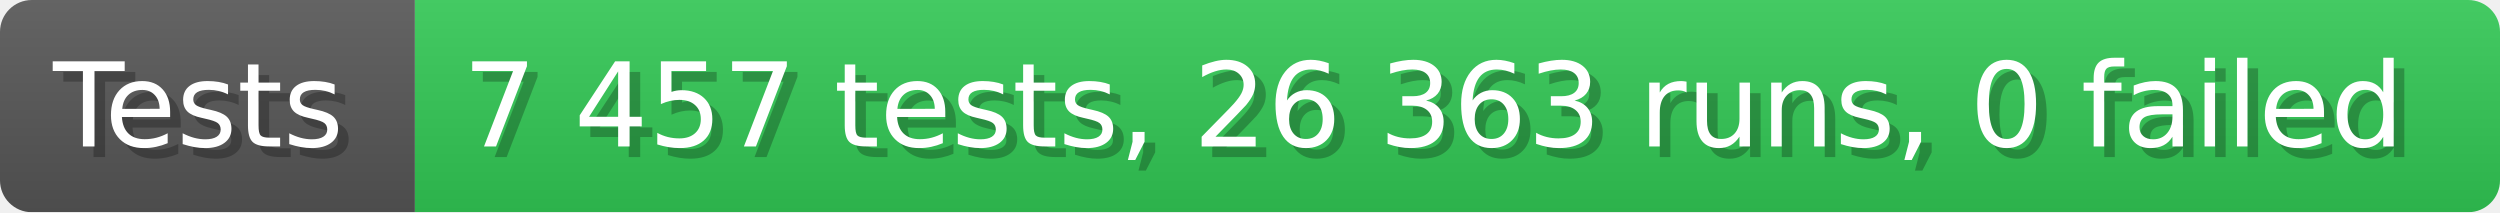
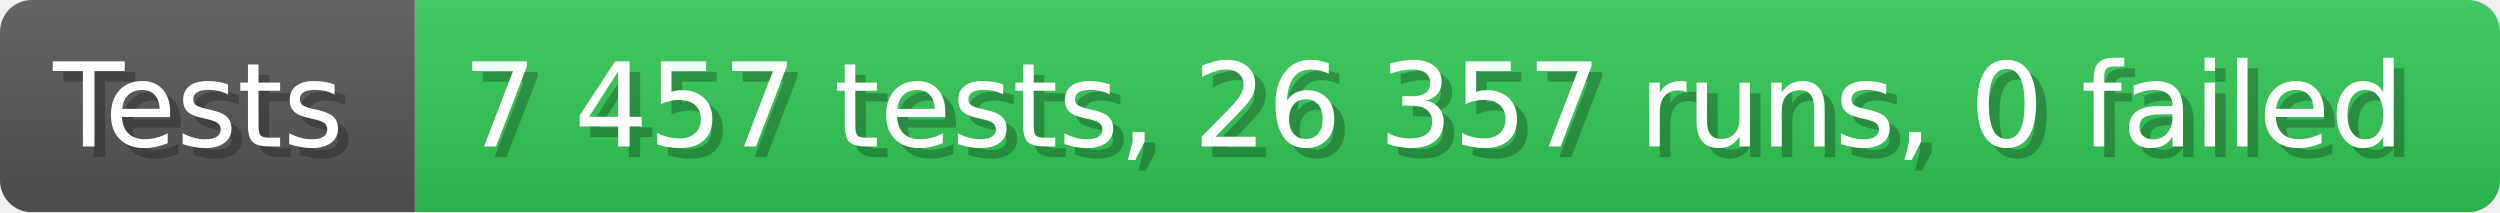
- <svg xmlns="http://www.w3.org/2000/svg" width="235.6" height="20" viewBox="0 0 2356 200" role="img" aria-label="Tests: 7 457 tests, 26 363 runs, 0 failed">
+ <svg xmlns="http://www.w3.org/2000/svg" width="235.6" height="20" viewBox="0 0 2356 200" role="img" aria-label="Tests: 7 457 tests, 26 357 runs, 0 failed">
  <linearGradient id="a" x2="0" y2="100%">
    <stop offset="0" stop-opacity=".1" stop-color="#EEE" />
    <stop offset="1" stop-opacity=".1" />
  </linearGradient>
  <mask id="m">
    <rect width="2356" height="200" rx="30" fill="#FFF" />
  </mask>
  <g mask="url(#m)">
    <rect width="391" height="200" fill="#555" />
    <rect width="1965" height="200" fill="#31c653" x="391" />
    <rect width="2356" height="200" fill="url(#a)" />
  </g>
  <g aria-hidden="true" fill="#fff" text-anchor="start" font-family="Verdana,DejaVu Sans,sans-serif" font-size="110">
    <text x="60" y="148" textLength="291" fill="#000" opacity="0.25">Tests</text>
    <text x="50" y="138" textLength="291">Tests</text>
-     <text x="446" y="148" textLength="1865" fill="#000" opacity="0.25">7 457 tests, 26 363 runs, 0 failed</text>
-     <text x="436" y="138" textLength="1865">7 457 tests, 26 363 runs, 0 failed</text>
+     <text x="446" y="148" textLength="1865" fill="#000" opacity="0.25">7 457 tests, 26 357 runs, 0 failed</text>
+     <text x="436" y="138" textLength="1865">7 457 tests, 26 357 runs, 0 failed</text>
  </g>
</svg>
